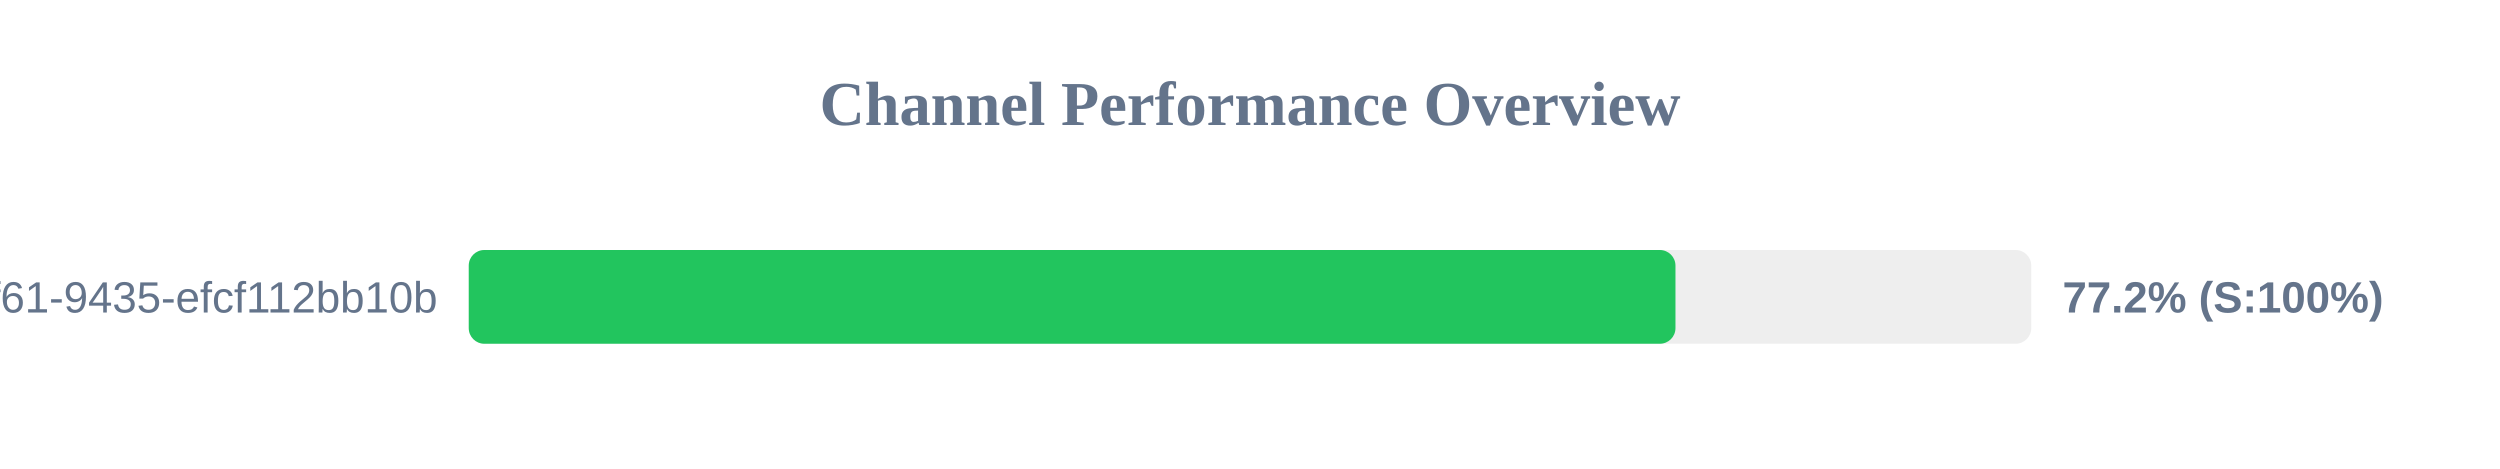
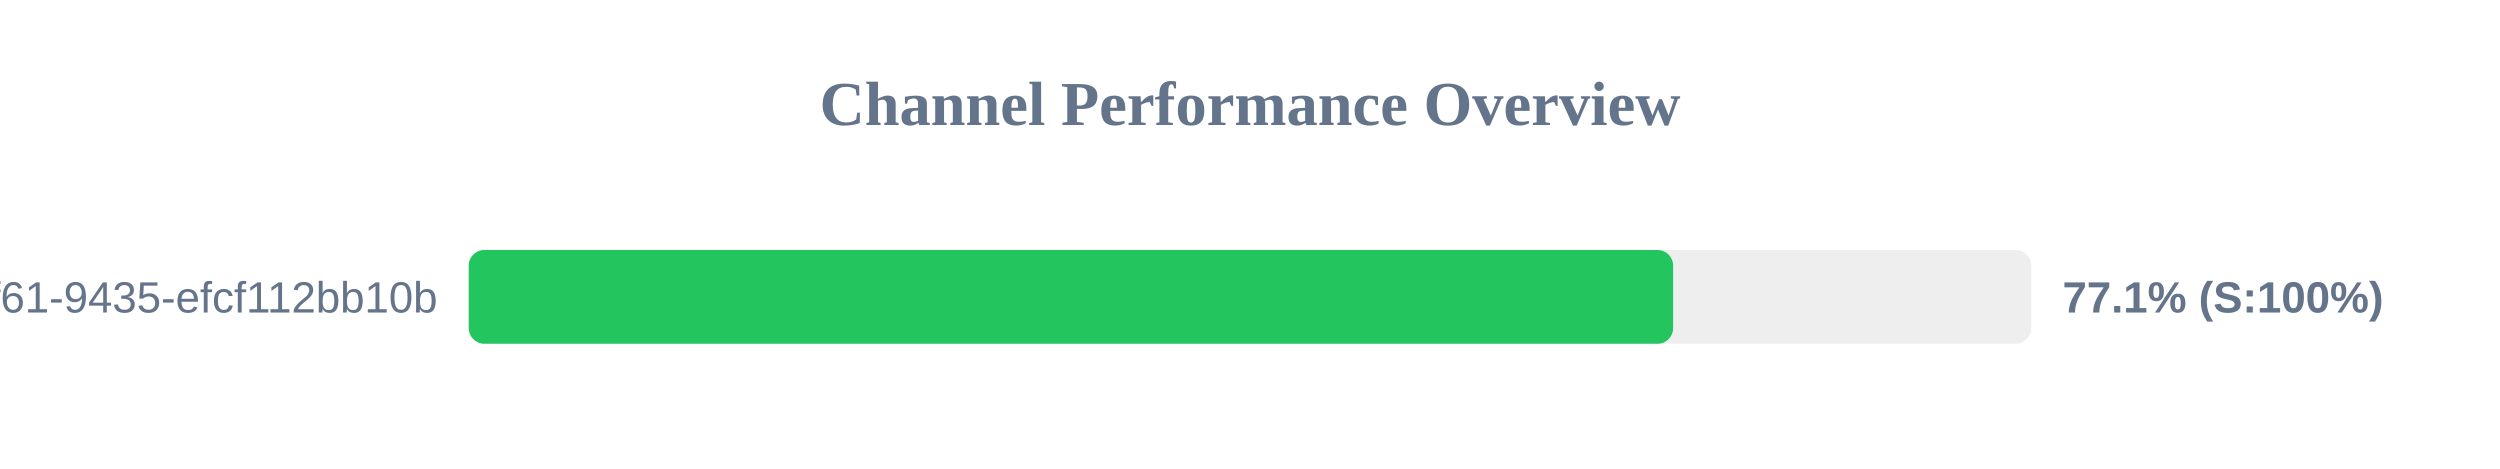
<svg xmlns="http://www.w3.org/2000/svg" width="800" height="150" version="1.1">
  <style>
        .row { font: 14px Arial; fill: #64748b; }
        .score { font: bold 14px Arial; fill: #64748b; }
    </style>
  <text x="400" y="40" text-anchor="middle" font-size="20px" font-weight="bold" fill="#64748b">Channel Performance Overview</text>
  <rect x="150" y="80" width="500" height="30" fill="#eee" rx="5" />
-   <rect x="150" y="80" width="386.15" height="30" fill="#22c55e" rx="5" />
+   <rect x="150" y="80" width="385.4" height="30" fill="#22c55e" rx="5" />
  <text x="140" y="100" text-anchor="end" class="row">?uuid=07c122ad-50b2-4f61-9435-efcf112bb10b</text>
-   <text x="660" y="100" text-anchor="start" class="score">77.2% (S:100%)</text>
+   <text x="660" y="100" text-anchor="start" class="score">77.1% (S:100%)</text>
</svg>
